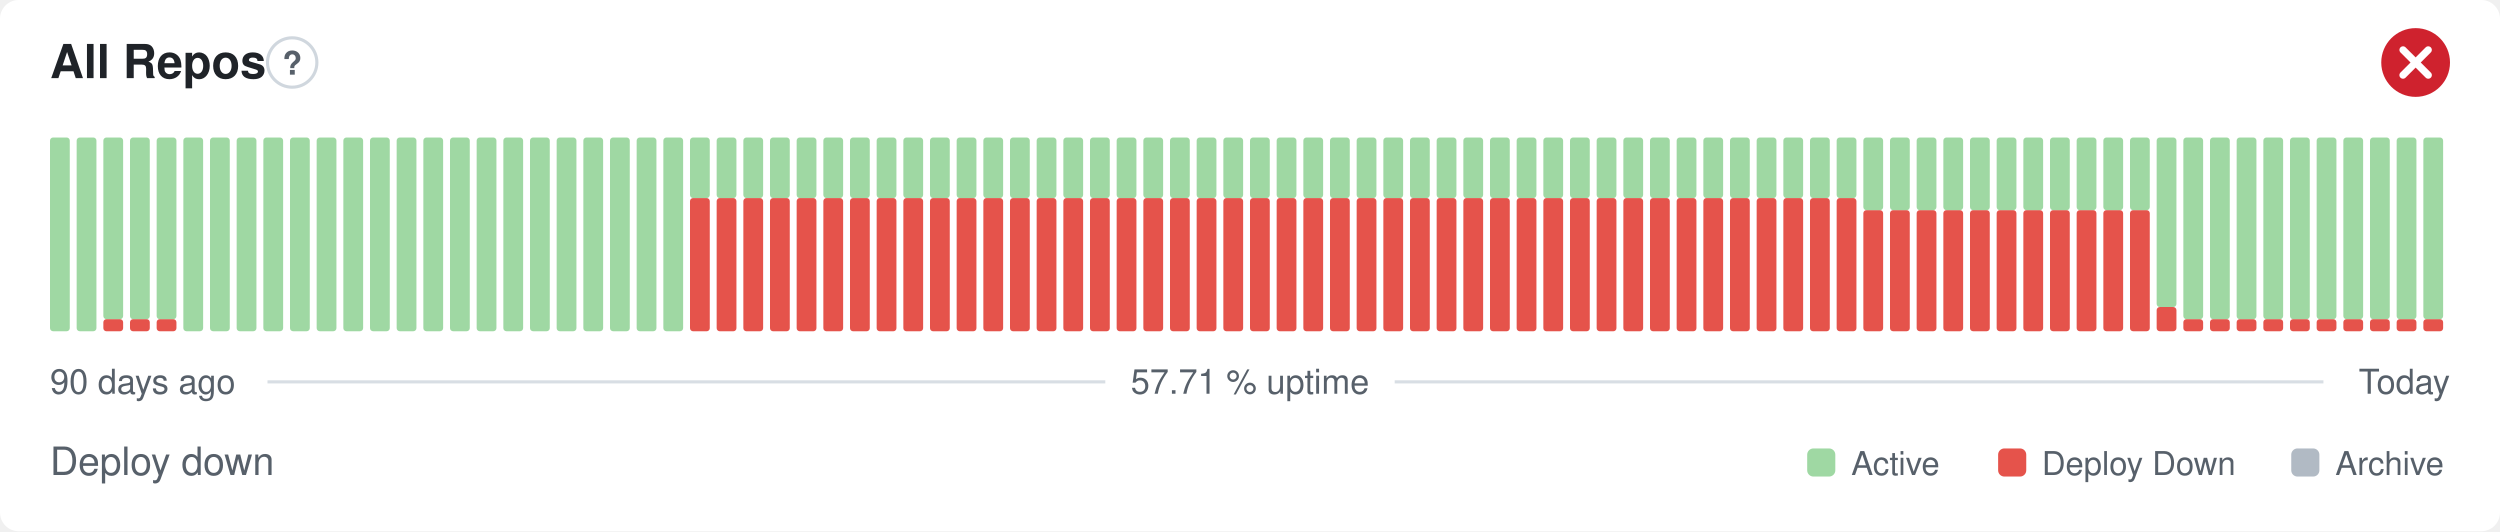
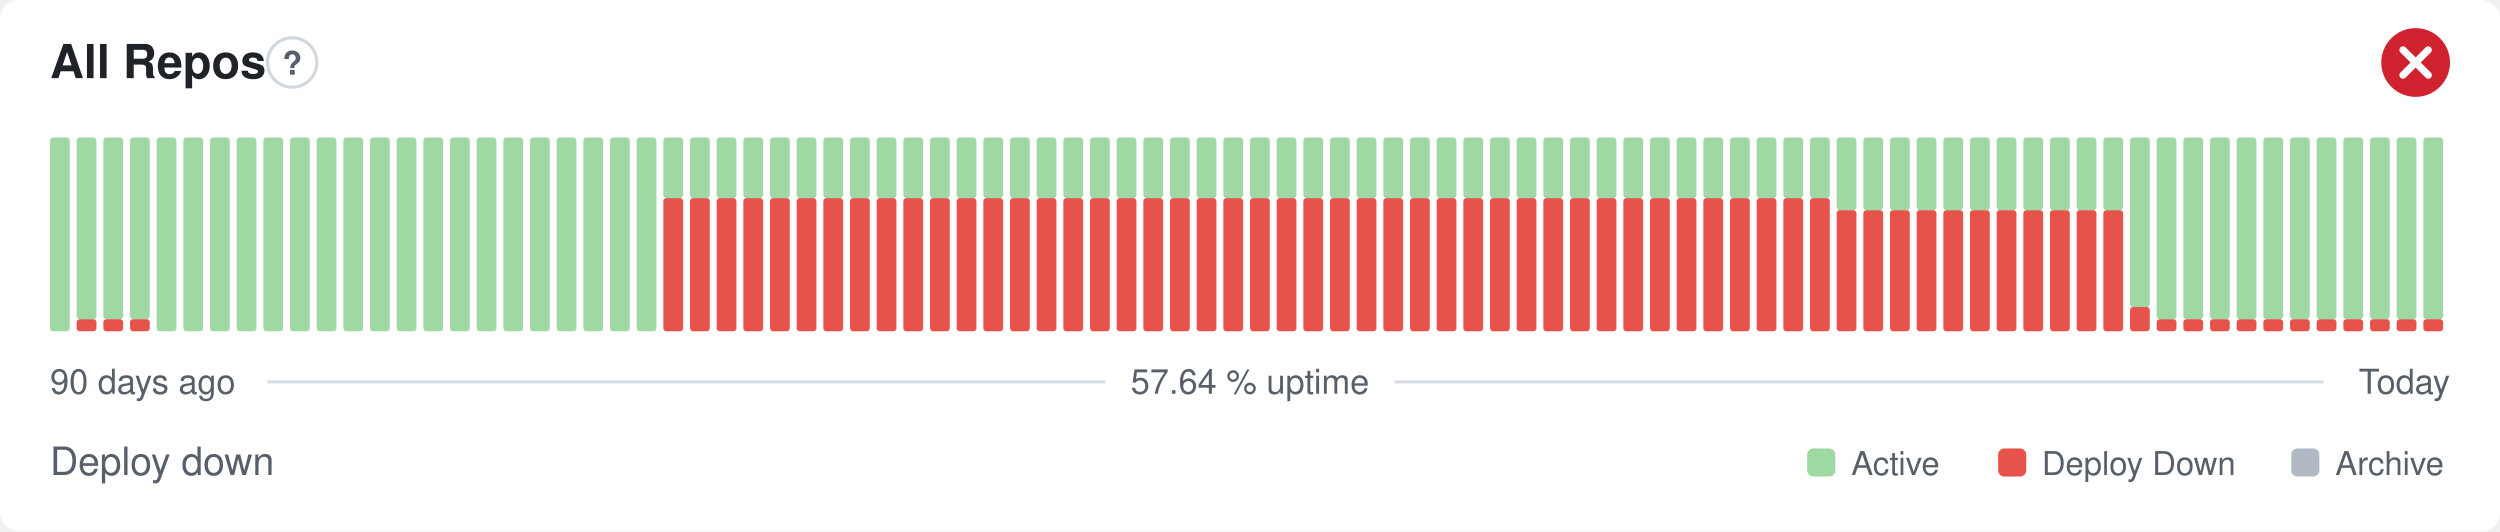
- <svg xmlns="http://www.w3.org/2000/svg" width="800" height="170" viewBox="0 0 800 170" role="img" aria-label="All Repos: Deploy down, 57.71 % uptime over the last 90 days" font-family="-apple-system,BlinkMacSystemFont,'Segoe UI',Helvetica,Arial,sans-serif">
+ <svg xmlns="http://www.w3.org/2000/svg" width="800" height="170" viewBox="0 0 800 170" role="img" aria-label="All Repos: Deploy down, 57.64 % uptime over the last 90 days" font-family="-apple-system,BlinkMacSystemFont,'Segoe UI',Helvetica,Arial,sans-serif">
  <style>
    @media (prefers-color-scheme: dark) {
      .bg { fill: #0d1117 }
      .title { fill: #e6edf3 }
      .muted { fill: #8b949e }
      .hint { stroke: #30363d }
      .rule { stroke: #30363d }
      .nodata { fill: #21262d }
    }
  </style>
  <rect class="bg" width="800" height="170" rx="6" fill="#ffffff" />
  <text class="title" x="16" y="25" font-size="15" font-weight="600" fill="#1f2328">All Repos</text>
  <circle class="hint" cx="93.5" cy="20" r="7.9" fill="none" stroke="#d0d7de" stroke-width="1" />
  <text class="muted" x="93.5" y="23.9" text-anchor="middle" font-size="10.4" font-weight="700" fill="#57606a">?</text>
  <circle cx="773" cy="20" r="11" fill="#cf222e" />
  <path d="M768.97 15.97l8.07 8.07M777.03 15.97l-8.07 8.07" fill="none" stroke="#fff" stroke-width="2.31" stroke-linecap="round" stroke-linejoin="round" />
  <rect x="16.00" y="44.00" width="6.33" height="62.00" rx="1" fill="#9fd8a3" />
-   <rect x="24.53" y="44.00" width="6.33" height="62.00" rx="1" fill="#9fd8a3" />
+   <rect x="24.53" y="102.13" width="6.33" height="3.88" rx="1" fill="#e5534b" />
+   <rect x="24.53" y="44.00" width="6.33" height="58.13" rx="1" fill="#9fd8a3" />
  <rect x="33.07" y="102.13" width="6.33" height="3.88" rx="1" fill="#e5534b" />
  <rect x="33.07" y="44.00" width="6.33" height="58.13" rx="1" fill="#9fd8a3" />
  <rect x="41.60" y="102.13" width="6.33" height="3.88" rx="1" fill="#e5534b" />
  <rect x="41.60" y="44.00" width="6.33" height="58.13" rx="1" fill="#9fd8a3" />
-   <rect x="50.13" y="102.13" width="6.33" height="3.88" rx="1" fill="#e5534b" />
-   <rect x="50.13" y="44.00" width="6.33" height="58.13" rx="1" fill="#9fd8a3" />
+   <rect x="50.13" y="44.00" width="6.33" height="62.00" rx="1" fill="#9fd8a3" />
  <rect x="58.67" y="44.00" width="6.33" height="62.00" rx="1" fill="#9fd8a3" />
  <rect x="67.20" y="44.00" width="6.33" height="62.00" rx="1" fill="#9fd8a3" />
  <rect x="75.73" y="44.00" width="6.33" height="62.00" rx="1" fill="#9fd8a3" />
  <rect x="84.27" y="44.00" width="6.33" height="62.00" rx="1" fill="#9fd8a3" />
  <rect x="92.80" y="44.00" width="6.33" height="62.00" rx="1" fill="#9fd8a3" />
  <rect x="101.33" y="44.00" width="6.33" height="62.00" rx="1" fill="#9fd8a3" />
  <rect x="109.87" y="44.00" width="6.33" height="62.00" rx="1" fill="#9fd8a3" />
  <rect x="118.40" y="44.00" width="6.33" height="62.00" rx="1" fill="#9fd8a3" />
  <rect x="126.93" y="44.00" width="6.33" height="62.00" rx="1" fill="#9fd8a3" />
  <rect x="135.47" y="44.00" width="6.33" height="62.00" rx="1" fill="#9fd8a3" />
  <rect x="144.00" y="44.00" width="6.33" height="62.00" rx="1" fill="#9fd8a3" />
  <rect x="152.53" y="44.00" width="6.33" height="62.00" rx="1" fill="#9fd8a3" />
  <rect x="161.07" y="44.00" width="6.33" height="62.00" rx="1" fill="#9fd8a3" />
  <rect x="169.60" y="44.00" width="6.33" height="62.00" rx="1" fill="#9fd8a3" />
  <rect x="178.13" y="44.00" width="6.33" height="62.00" rx="1" fill="#9fd8a3" />
  <rect x="186.67" y="44.00" width="6.33" height="62.00" rx="1" fill="#9fd8a3" />
  <rect x="195.20" y="44.00" width="6.33" height="62.00" rx="1" fill="#9fd8a3" />
  <rect x="203.73" y="44.00" width="6.33" height="62.00" rx="1" fill="#9fd8a3" />
-   <rect x="212.27" y="44.00" width="6.33" height="62.00" rx="1" fill="#9fd8a3" />
+   <rect x="212.27" y="63.38" width="6.33" height="42.63" rx="1" fill="#e5534b" />
+   <rect x="212.27" y="44.00" width="6.33" height="19.38" rx="1" fill="#9fd8a3" />
  <rect x="220.80" y="63.38" width="6.33" height="42.63" rx="1" fill="#e5534b" />
  <rect x="220.80" y="44.00" width="6.33" height="19.38" rx="1" fill="#9fd8a3" />
  <rect x="229.33" y="63.38" width="6.33" height="42.63" rx="1" fill="#e5534b" />
  <rect x="229.33" y="44.00" width="6.33" height="19.38" rx="1" fill="#9fd8a3" />
  <rect x="237.87" y="63.38" width="6.33" height="42.63" rx="1" fill="#e5534b" />
  <rect x="237.87" y="44.00" width="6.33" height="19.38" rx="1" fill="#9fd8a3" />
  <rect x="246.40" y="63.38" width="6.33" height="42.63" rx="1" fill="#e5534b" />
  <rect x="246.40" y="44.00" width="6.33" height="19.38" rx="1" fill="#9fd8a3" />
  <rect x="254.93" y="63.38" width="6.33" height="42.63" rx="1" fill="#e5534b" />
  <rect x="254.93" y="44.00" width="6.33" height="19.38" rx="1" fill="#9fd8a3" />
  <rect x="263.47" y="63.38" width="6.33" height="42.63" rx="1" fill="#e5534b" />
  <rect x="263.47" y="44.00" width="6.33" height="19.38" rx="1" fill="#9fd8a3" />
  <rect x="272.00" y="63.38" width="6.33" height="42.63" rx="1" fill="#e5534b" />
  <rect x="272.00" y="44.00" width="6.33" height="19.38" rx="1" fill="#9fd8a3" />
  <rect x="280.53" y="63.38" width="6.33" height="42.63" rx="1" fill="#e5534b" />
  <rect x="280.53" y="44.00" width="6.33" height="19.38" rx="1" fill="#9fd8a3" />
  <rect x="289.07" y="63.38" width="6.33" height="42.63" rx="1" fill="#e5534b" />
  <rect x="289.07" y="44.00" width="6.33" height="19.38" rx="1" fill="#9fd8a3" />
  <rect x="297.60" y="63.38" width="6.33" height="42.63" rx="1" fill="#e5534b" />
  <rect x="297.60" y="44.00" width="6.33" height="19.38" rx="1" fill="#9fd8a3" />
  <rect x="306.13" y="63.38" width="6.33" height="42.63" rx="1" fill="#e5534b" />
  <rect x="306.13" y="44.00" width="6.33" height="19.38" rx="1" fill="#9fd8a3" />
  <rect x="314.67" y="63.38" width="6.33" height="42.63" rx="1" fill="#e5534b" />
  <rect x="314.67" y="44.00" width="6.33" height="19.38" rx="1" fill="#9fd8a3" />
  <rect x="323.20" y="63.38" width="6.33" height="42.63" rx="1" fill="#e5534b" />
  <rect x="323.20" y="44.00" width="6.33" height="19.38" rx="1" fill="#9fd8a3" />
  <rect x="331.73" y="63.38" width="6.33" height="42.63" rx="1" fill="#e5534b" />
  <rect x="331.73" y="44.00" width="6.33" height="19.38" rx="1" fill="#9fd8a3" />
  <rect x="340.27" y="63.38" width="6.33" height="42.63" rx="1" fill="#e5534b" />
  <rect x="340.27" y="44.00" width="6.33" height="19.38" rx="1" fill="#9fd8a3" />
  <rect x="348.80" y="63.38" width="6.33" height="42.63" rx="1" fill="#e5534b" />
  <rect x="348.80" y="44.00" width="6.33" height="19.38" rx="1" fill="#9fd8a3" />
  <rect x="357.33" y="63.38" width="6.33" height="42.63" rx="1" fill="#e5534b" />
  <rect x="357.33" y="44.00" width="6.33" height="19.38" rx="1" fill="#9fd8a3" />
  <rect x="365.87" y="63.38" width="6.33" height="42.63" rx="1" fill="#e5534b" />
  <rect x="365.87" y="44.00" width="6.33" height="19.38" rx="1" fill="#9fd8a3" />
  <rect x="374.40" y="63.38" width="6.33" height="42.63" rx="1" fill="#e5534b" />
  <rect x="374.40" y="44.00" width="6.33" height="19.38" rx="1" fill="#9fd8a3" />
  <rect x="382.93" y="63.38" width="6.33" height="42.63" rx="1" fill="#e5534b" />
  <rect x="382.93" y="44.00" width="6.33" height="19.38" rx="1" fill="#9fd8a3" />
  <rect x="391.47" y="63.38" width="6.33" height="42.63" rx="1" fill="#e5534b" />
  <rect x="391.47" y="44.00" width="6.33" height="19.38" rx="1" fill="#9fd8a3" />
  <rect x="400.00" y="63.38" width="6.33" height="42.63" rx="1" fill="#e5534b" />
  <rect x="400.00" y="44.00" width="6.33" height="19.38" rx="1" fill="#9fd8a3" />
  <rect x="408.53" y="63.38" width="6.33" height="42.63" rx="1" fill="#e5534b" />
  <rect x="408.53" y="44.00" width="6.33" height="19.38" rx="1" fill="#9fd8a3" />
  <rect x="417.07" y="63.38" width="6.33" height="42.63" rx="1" fill="#e5534b" />
  <rect x="417.07" y="44.00" width="6.33" height="19.38" rx="1" fill="#9fd8a3" />
  <rect x="425.60" y="63.38" width="6.33" height="42.63" rx="1" fill="#e5534b" />
  <rect x="425.60" y="44.00" width="6.33" height="19.38" rx="1" fill="#9fd8a3" />
  <rect x="434.13" y="63.38" width="6.33" height="42.63" rx="1" fill="#e5534b" />
  <rect x="434.13" y="44.00" width="6.33" height="19.38" rx="1" fill="#9fd8a3" />
  <rect x="442.67" y="63.38" width="6.33" height="42.63" rx="1" fill="#e5534b" />
  <rect x="442.67" y="44.00" width="6.33" height="19.38" rx="1" fill="#9fd8a3" />
  <rect x="451.20" y="63.38" width="6.33" height="42.63" rx="1" fill="#e5534b" />
  <rect x="451.20" y="44.00" width="6.33" height="19.38" rx="1" fill="#9fd8a3" />
  <rect x="459.73" y="63.38" width="6.33" height="42.63" rx="1" fill="#e5534b" />
  <rect x="459.73" y="44.00" width="6.33" height="19.38" rx="1" fill="#9fd8a3" />
  <rect x="468.27" y="63.38" width="6.33" height="42.63" rx="1" fill="#e5534b" />
  <rect x="468.27" y="44.00" width="6.33" height="19.38" rx="1" fill="#9fd8a3" />
  <rect x="476.80" y="63.38" width="6.33" height="42.63" rx="1" fill="#e5534b" />
  <rect x="476.80" y="44.00" width="6.33" height="19.38" rx="1" fill="#9fd8a3" />
  <rect x="485.33" y="63.38" width="6.33" height="42.63" rx="1" fill="#e5534b" />
  <rect x="485.33" y="44.00" width="6.33" height="19.38" rx="1" fill="#9fd8a3" />
  <rect x="493.87" y="63.38" width="6.33" height="42.63" rx="1" fill="#e5534b" />
  <rect x="493.87" y="44.00" width="6.33" height="19.38" rx="1" fill="#9fd8a3" />
  <rect x="502.40" y="63.38" width="6.33" height="42.63" rx="1" fill="#e5534b" />
  <rect x="502.40" y="44.00" width="6.33" height="19.38" rx="1" fill="#9fd8a3" />
  <rect x="510.93" y="63.38" width="6.33" height="42.63" rx="1" fill="#e5534b" />
  <rect x="510.93" y="44.00" width="6.33" height="19.38" rx="1" fill="#9fd8a3" />
  <rect x="519.47" y="63.38" width="6.33" height="42.63" rx="1" fill="#e5534b" />
  <rect x="519.47" y="44.00" width="6.33" height="19.38" rx="1" fill="#9fd8a3" />
  <rect x="528.00" y="63.38" width="6.33" height="42.63" rx="1" fill="#e5534b" />
  <rect x="528.00" y="44.00" width="6.33" height="19.38" rx="1" fill="#9fd8a3" />
  <rect x="536.53" y="63.38" width="6.33" height="42.63" rx="1" fill="#e5534b" />
  <rect x="536.53" y="44.00" width="6.33" height="19.38" rx="1" fill="#9fd8a3" />
  <rect x="545.07" y="63.38" width="6.33" height="42.63" rx="1" fill="#e5534b" />
  <rect x="545.07" y="44.00" width="6.33" height="19.38" rx="1" fill="#9fd8a3" />
  <rect x="553.60" y="63.38" width="6.33" height="42.63" rx="1" fill="#e5534b" />
  <rect x="553.60" y="44.00" width="6.33" height="19.38" rx="1" fill="#9fd8a3" />
  <rect x="562.13" y="63.38" width="6.33" height="42.63" rx="1" fill="#e5534b" />
  <rect x="562.13" y="44.00" width="6.33" height="19.38" rx="1" fill="#9fd8a3" />
  <rect x="570.67" y="63.38" width="6.33" height="42.63" rx="1" fill="#e5534b" />
  <rect x="570.67" y="44.00" width="6.33" height="19.38" rx="1" fill="#9fd8a3" />
  <rect x="579.20" y="63.38" width="6.33" height="42.63" rx="1" fill="#e5534b" />
  <rect x="579.20" y="44.00" width="6.33" height="19.38" rx="1" fill="#9fd8a3" />
-   <rect x="587.73" y="63.38" width="6.33" height="42.63" rx="1" fill="#e5534b" />
-   <rect x="587.73" y="44.00" width="6.33" height="19.38" rx="1" fill="#9fd8a3" />
+   <rect x="587.73" y="67.25" width="6.33" height="38.75" rx="1" fill="#e5534b" />
+   <rect x="587.73" y="44.00" width="6.33" height="23.25" rx="1" fill="#9fd8a3" />
  <rect x="596.27" y="67.25" width="6.33" height="38.75" rx="1" fill="#e5534b" />
  <rect x="596.27" y="44.00" width="6.33" height="23.25" rx="1" fill="#9fd8a3" />
  <rect x="604.80" y="67.25" width="6.33" height="38.75" rx="1" fill="#e5534b" />
  <rect x="604.80" y="44.00" width="6.33" height="23.25" rx="1" fill="#9fd8a3" />
  <rect x="613.33" y="67.25" width="6.33" height="38.75" rx="1" fill="#e5534b" />
  <rect x="613.33" y="44.00" width="6.33" height="23.25" rx="1" fill="#9fd8a3" />
  <rect x="621.87" y="67.25" width="6.33" height="38.75" rx="1" fill="#e5534b" />
  <rect x="621.87" y="44.00" width="6.33" height="23.25" rx="1" fill="#9fd8a3" />
  <rect x="630.40" y="67.25" width="6.33" height="38.75" rx="1" fill="#e5534b" />
  <rect x="630.40" y="44.00" width="6.33" height="23.25" rx="1" fill="#9fd8a3" />
  <rect x="638.93" y="67.25" width="6.33" height="38.75" rx="1" fill="#e5534b" />
  <rect x="638.93" y="44.00" width="6.33" height="23.25" rx="1" fill="#9fd8a3" />
  <rect x="647.47" y="67.25" width="6.33" height="38.75" rx="1" fill="#e5534b" />
  <rect x="647.47" y="44.00" width="6.33" height="23.25" rx="1" fill="#9fd8a3" />
  <rect x="656.00" y="67.25" width="6.33" height="38.75" rx="1" fill="#e5534b" />
  <rect x="656.00" y="44.00" width="6.33" height="23.25" rx="1" fill="#9fd8a3" />
  <rect x="664.53" y="67.25" width="6.33" height="38.75" rx="1" fill="#e5534b" />
  <rect x="664.53" y="44.00" width="6.33" height="23.25" rx="1" fill="#9fd8a3" />
  <rect x="673.07" y="67.25" width="6.33" height="38.75" rx="1" fill="#e5534b" />
  <rect x="673.07" y="44.00" width="6.33" height="23.25" rx="1" fill="#9fd8a3" />
-   <rect x="681.60" y="67.25" width="6.33" height="38.75" rx="1" fill="#e5534b" />
-   <rect x="681.60" y="44.00" width="6.33" height="23.25" rx="1" fill="#9fd8a3" />
-   <rect x="690.13" y="98.25" width="6.33" height="7.75" rx="1" fill="#e5534b" />
-   <rect x="690.13" y="44.00" width="6.33" height="54.25" rx="1" fill="#9fd8a3" />
+   <rect x="681.60" y="98.25" width="6.33" height="7.75" rx="1" fill="#e5534b" />
+   <rect x="681.60" y="44.00" width="6.33" height="54.25" rx="1" fill="#9fd8a3" />
+   <rect x="690.13" y="102.13" width="6.33" height="3.88" rx="1" fill="#e5534b" />
+   <rect x="690.13" y="44.00" width="6.33" height="58.13" rx="1" fill="#9fd8a3" />
  <rect x="698.67" y="102.13" width="6.33" height="3.88" rx="1" fill="#e5534b" />
  <rect x="698.67" y="44.00" width="6.33" height="58.13" rx="1" fill="#9fd8a3" />
  <rect x="707.20" y="102.13" width="6.33" height="3.88" rx="1" fill="#e5534b" />
  <rect x="707.20" y="44.00" width="6.33" height="58.13" rx="1" fill="#9fd8a3" />
  <rect x="715.73" y="102.13" width="6.33" height="3.88" rx="1" fill="#e5534b" />
  <rect x="715.73" y="44.00" width="6.33" height="58.13" rx="1" fill="#9fd8a3" />
  <rect x="724.27" y="102.13" width="6.33" height="3.88" rx="1" fill="#e5534b" />
  <rect x="724.27" y="44.00" width="6.33" height="58.13" rx="1" fill="#9fd8a3" />
  <rect x="732.80" y="102.13" width="6.33" height="3.88" rx="1" fill="#e5534b" />
  <rect x="732.80" y="44.00" width="6.33" height="58.13" rx="1" fill="#9fd8a3" />
  <rect x="741.33" y="102.13" width="6.33" height="3.88" rx="1" fill="#e5534b" />
  <rect x="741.33" y="44.00" width="6.33" height="58.13" rx="1" fill="#9fd8a3" />
  <rect x="749.87" y="102.13" width="6.33" height="3.88" rx="1" fill="#e5534b" />
  <rect x="749.87" y="44.00" width="6.33" height="58.13" rx="1" fill="#9fd8a3" />
  <rect x="758.40" y="102.13" width="6.33" height="3.88" rx="1" fill="#e5534b" />
  <rect x="758.40" y="44.00" width="6.33" height="58.13" rx="1" fill="#9fd8a3" />
  <rect x="766.93" y="102.13" width="6.33" height="3.88" rx="1" fill="#e5534b" />
  <rect x="766.93" y="44.00" width="6.33" height="58.13" rx="1" fill="#9fd8a3" />
  <rect x="775.47" y="102.13" width="6.33" height="3.88" rx="1" fill="#e5534b" />
  <rect x="775.47" y="44.00" width="6.33" height="58.13" rx="1" fill="#9fd8a3" />
  <text class="muted" x="16" y="126" font-size="11" fill="#57606a">90 days ago</text>
-   <text class="muted" x="400" y="126" text-anchor="middle" font-size="11" fill="#57606a">57.71 % uptime</text>
+   <text class="muted" x="400" y="126" text-anchor="middle" font-size="11" fill="#57606a">57.64 % uptime</text>
  <text class="muted" x="784" y="126" text-anchor="end" font-size="11" fill="#57606a">Today</text>
  <line class="rule" x1="85.6" y1="122.2" x2="353.7" y2="122.2" stroke="#d8dee4" stroke-width="1" />
  <line class="rule" x1="446.3" y1="122.2" x2="743.5" y2="122.2" stroke="#d8dee4" stroke-width="1" />
  <text class="muted" x="16" y="152" font-size="12.5" fill="#57606a">Deploy down</text>
  <rect x="578.3" y="143.5" width="9.0" height="9.0" rx="2" fill="#9fd8a3" />
  <text class="muted" x="592.4" y="152" font-size="10.5" fill="#57606a">Active</text>
  <rect x="639.4" y="143.5" width="9.0" height="9.0" rx="2" fill="#e5534b" />
  <text class="muted" x="653.4" y="152" font-size="10.5" fill="#57606a">Deploy Down</text>
  <rect x="733.2" y="143.5" width="9.0" height="9.0" rx="2" fill="#b1bac4" />
  <text class="muted" x="747.3" y="152" font-size="10.5" fill="#57606a">Archive</text>
</svg>
